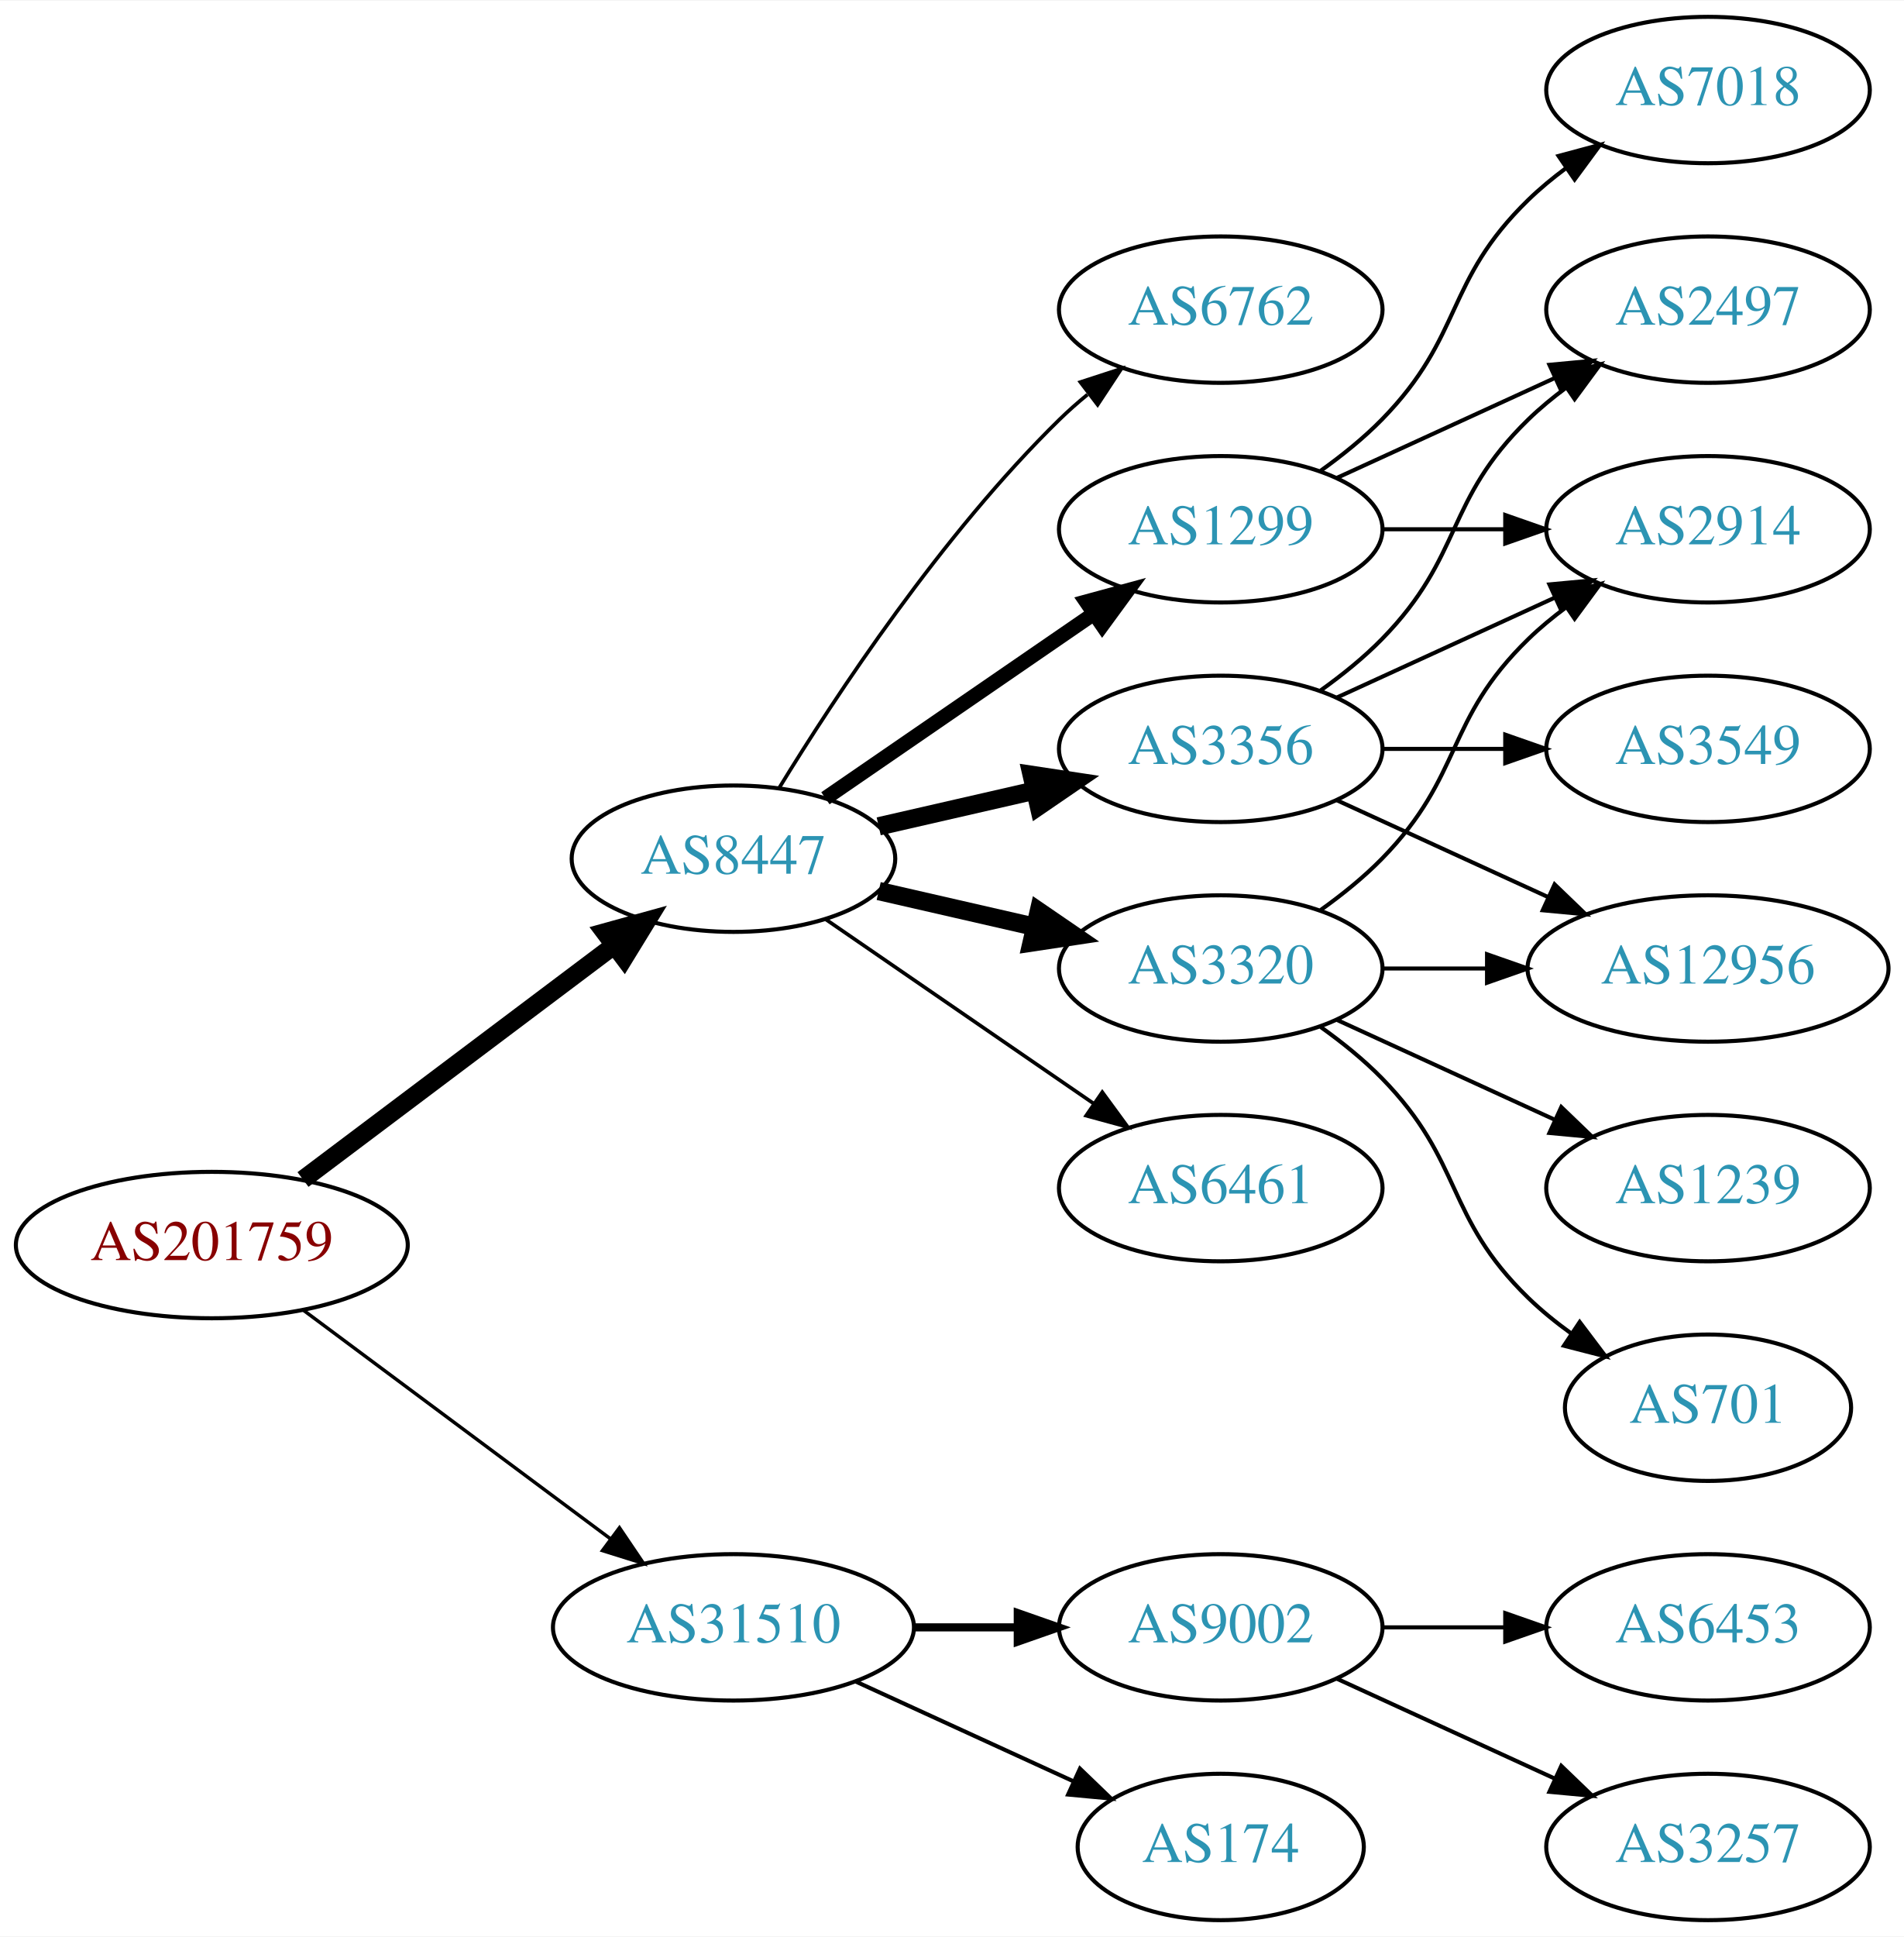
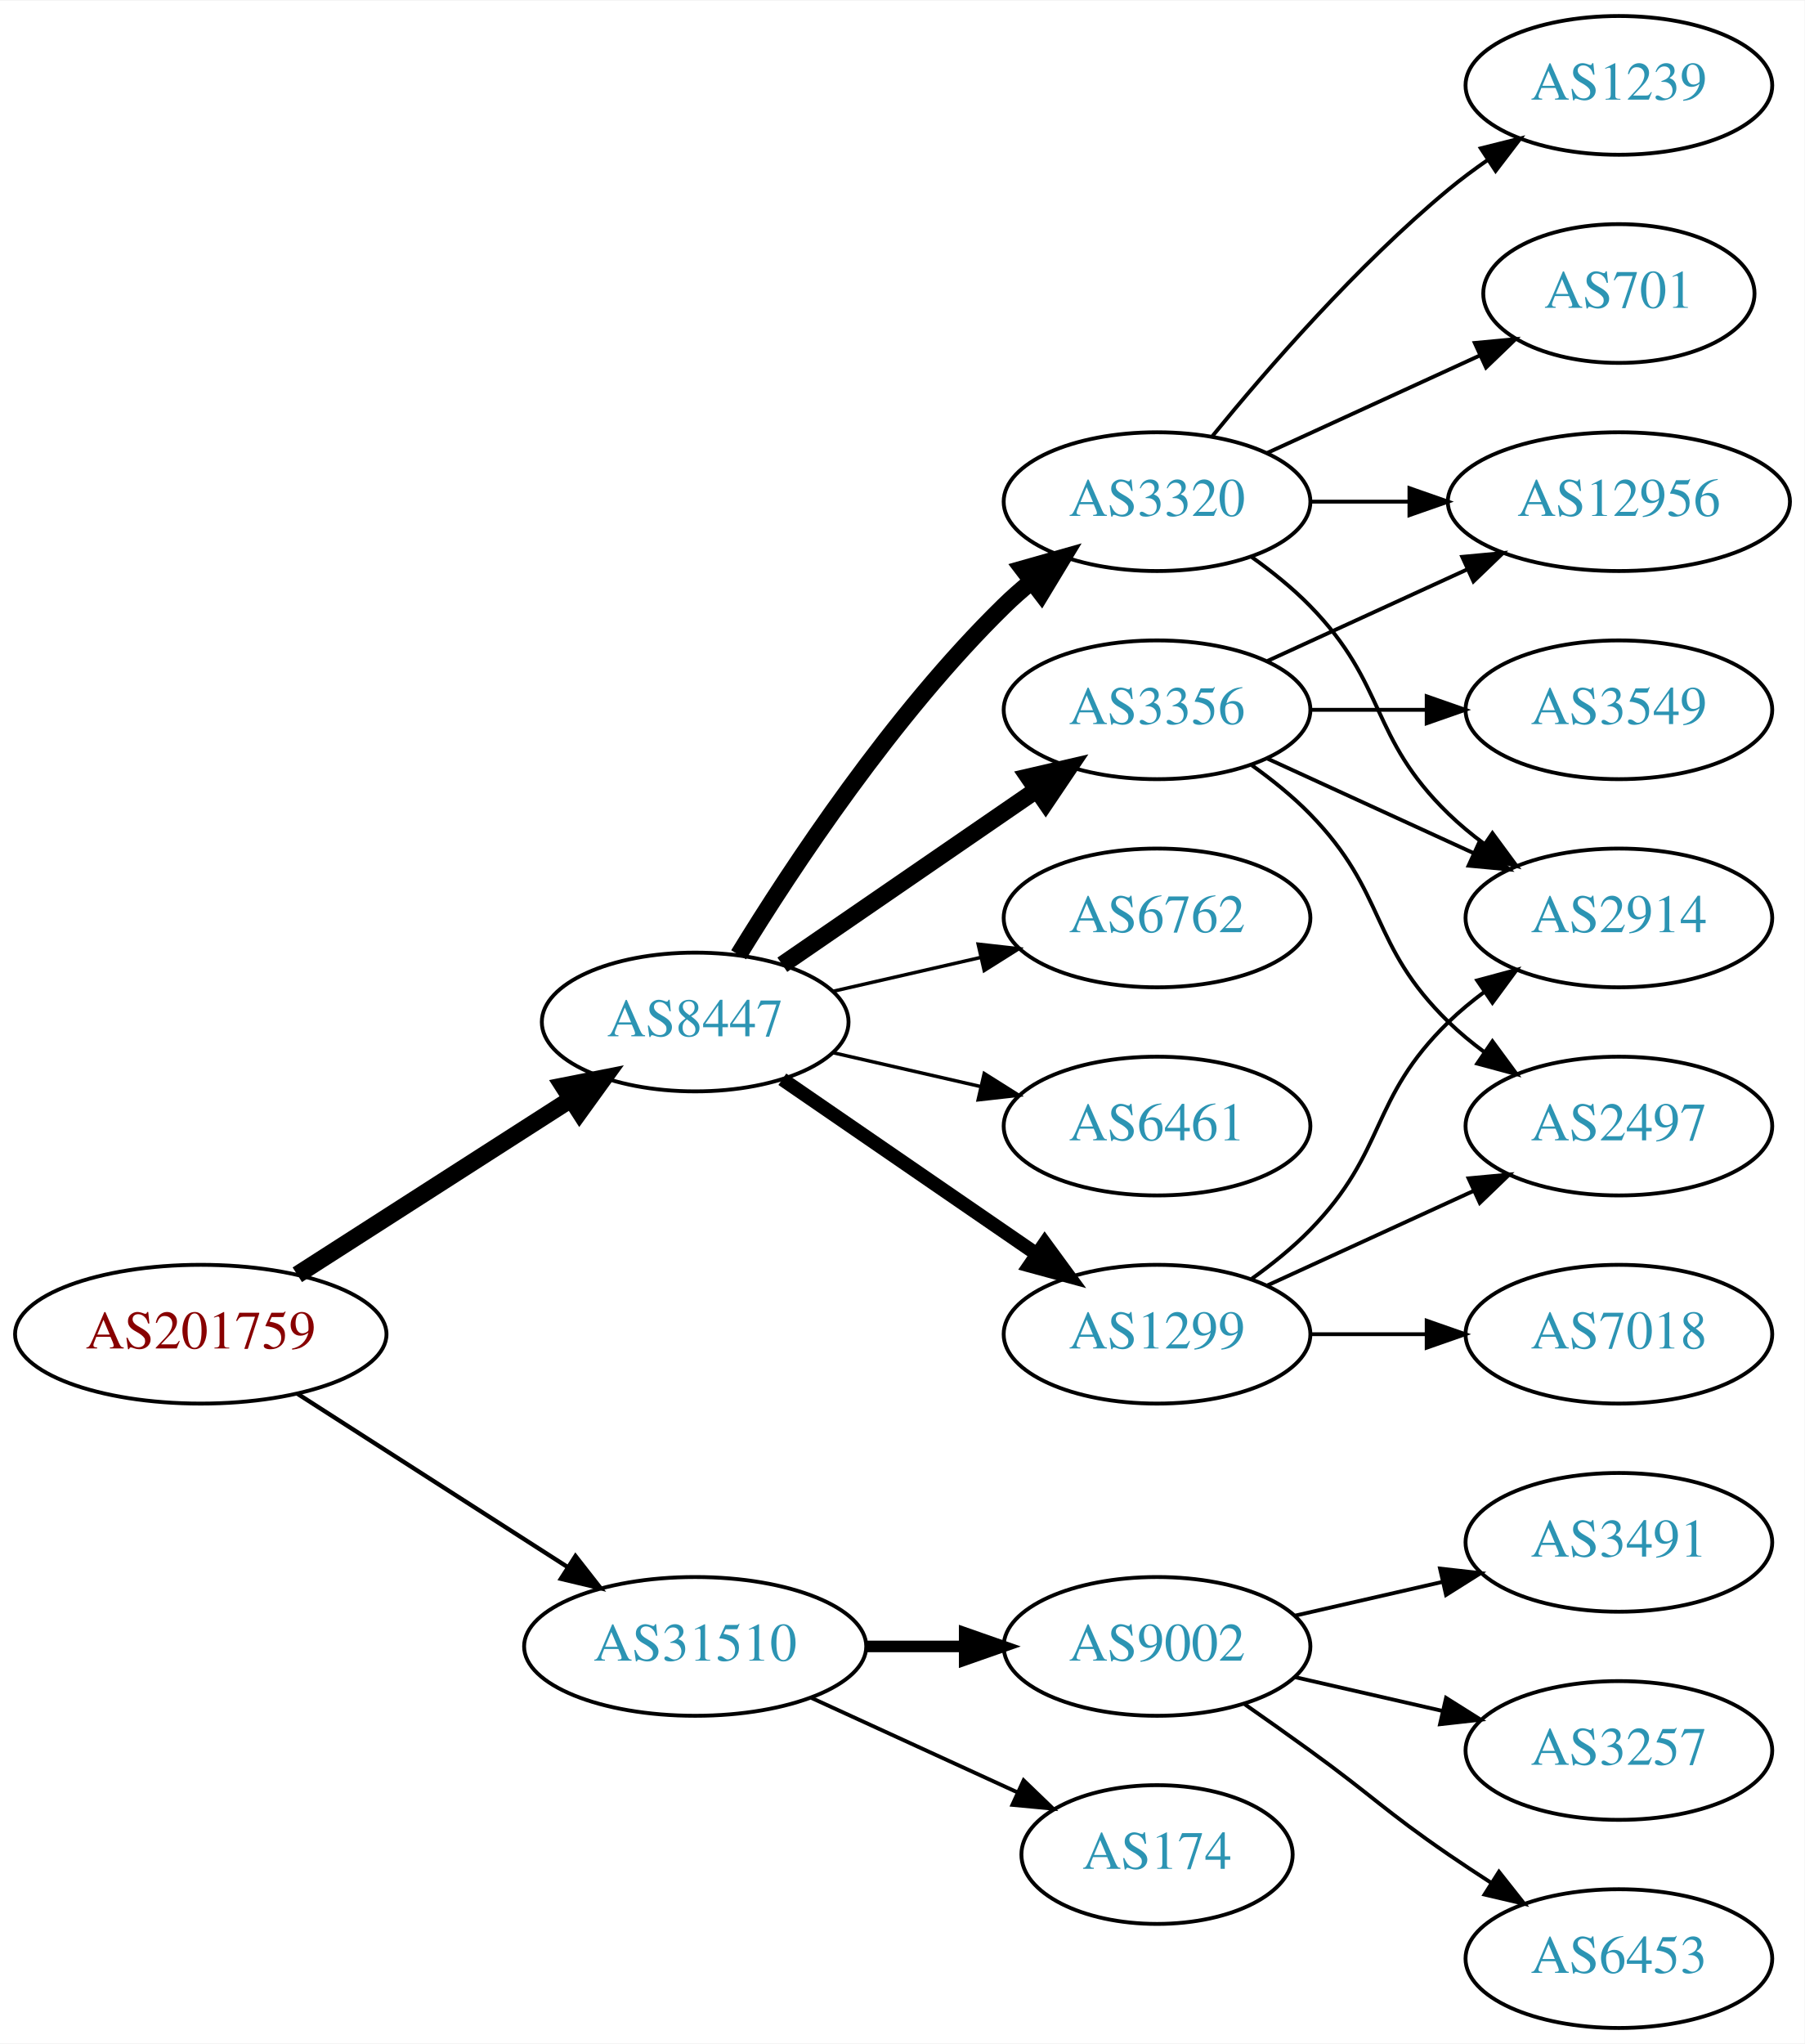
- <svg xmlns="http://www.w3.org/2000/svg" xmlns:xlink="http://www.w3.org/1999/xlink" width="468pt" height="476pt" viewBox="0.00 0.00 468.27 476.00">
-   <g id="graph0" class="graph" transform="scale(1 1) rotate(0) translate(4 472)">
-     <polygon fill="white" stroke="none" points="-4,4 -4,-472 464.269,-472 464.269,4 -4,4" />
+ <svg xmlns="http://www.w3.org/2000/svg" xmlns:xlink="http://www.w3.org/1999/xlink" width="468pt" height="530pt" viewBox="0.00 0.00 468.27 530.00">
+   <g id="graph0" class="graph" transform="scale(1 1) rotate(0) translate(4 526)">
+     <polygon fill="white" stroke="none" points="-4,4 -4,-526 464.269,-526 464.269,4 -4,4" />
    <g id="node1" class="node">
      <g id="a_node1">
        <a xlink:href="/asn/201759" xlink:title="AS201759 ~ OeRK-TIROL-AS [AT]">
-           <ellipse fill="#ffffff" stroke="black" cx="48.096" cy="-166" rx="48.192" ry="18" />
-           <text text-anchor="middle" x="48.096" y="-162.3" font-family="Times,serif" font-size="14.00" fill="#880000">AS201759</text>
+           <ellipse fill="#ffffff" stroke="black" cx="48.096" cy="-180" rx="48.192" ry="18" />
+           <text text-anchor="middle" x="48.096" y="-176.3" font-family="Times,serif" font-size="14.00" fill="#880000">AS201759</text>
        </a>
      </g>
    </g>
    <g id="node2" class="node">
      <g id="a_node2">
        <a xlink:href="/asn/8447" xlink:title="AS8447 ~ A1 Telekom Austria AG [AT]">
          <ellipse fill="#ffffff" stroke="black" cx="176.388" cy="-261" rx="39.794" ry="18" />
          <text text-anchor="middle" x="176.388" y="-257.3" font-family="Times,serif" font-size="14.00" fill="#2c94b3">AS8447</text>
        </a>
      </g>
    </g>
    <g id="edge1" class="edge">
-       <path fill="none" stroke="black" stroke-width="4.5" d="M70.519,-182.115C91.579,-197.957 123.845,-222.228 147.023,-239.664" />
-       <polygon fill="black" stroke="black" stroke-width="4.5" points="144.756,-242.885 155.114,-245.75 149.49,-236.592 144.756,-242.885" />
+       <path fill="none" stroke="black" stroke-width="4.5" d="M73.147,-195.426C93.276,-208.336 122.141,-226.849 144.071,-240.915" />
+       <polygon fill="black" stroke="black" stroke-width="4.5" points="142.156,-244.364 152.7,-246.449 146.408,-237.736 142.156,-244.364" />
    </g>
    <g id="node3" class="node">
      <g id="a_node3">
        <a xlink:href="/asn/31510" xlink:title="AS31510 ~ Innsbrucker Kommunalbetriebe AG [AT]">
-           <ellipse fill="#ffffff" stroke="black" cx="176.388" cy="-72" rx="44.393" ry="18" />
-           <text text-anchor="middle" x="176.388" y="-68.3" font-family="Times,serif" font-size="14.00" fill="#2c94b3">AS31510</text>
+           <ellipse fill="#ffffff" stroke="black" cx="176.388" cy="-99" rx="44.393" ry="18" />
+           <text text-anchor="middle" x="176.388" y="-95.3" font-family="Times,serif" font-size="14.00" fill="#2c94b3">AS31510</text>
        </a>
      </g>
    </g>
    <g id="edge2" class="edge">
-       <path fill="none" stroke="black" stroke-width="0.844" d="M70.519,-150.054C91.328,-134.566 123.078,-110.934 146.192,-93.731" />
-       <polygon fill="black" stroke="black" stroke-width="0.844" points="148.348,-96.489 154.28,-87.71 144.169,-90.873 148.348,-96.489" />
+       <path fill="none" stroke="black" stroke-width="1.125" d="M73.147,-164.574C93.024,-151.826 121.421,-133.613 143.246,-119.615" />
+       <polygon fill="black" stroke="black" stroke-width="1.125" points="145.325,-122.439 151.853,-114.095 141.546,-116.547 145.325,-122.439" />
    </g>
    <g id="node4" class="node">
      <g id="a_node4">
        <a xlink:href="/asn/1299" xlink:title="AS1299 ~ Telia Carrier [EU]">
-           <ellipse fill="#ffffff" stroke="black" cx="296.23" cy="-342" rx="39.794" ry="18" />
-           <text text-anchor="middle" x="296.23" y="-338.3" font-family="Times,serif" font-size="14.00" fill="#2c94b3">AS1299</text>
+           <ellipse fill="#ffffff" stroke="black" cx="296.23" cy="-180" rx="39.794" ry="18" />
+           <text text-anchor="middle" x="296.23" y="-176.3" font-family="Times,serif" font-size="14.00" fill="#2c94b3">AS1299</text>
        </a>
      </g>
    </g>
    <g id="edge3" class="edge">
-       <path fill="none" stroke="black" stroke-width="3.6" d="M199.002,-275.857C217.49,-288.565 244.304,-306.995 264.934,-321.175" />
-       <polygon fill="black" stroke="black" stroke-width="3.6" points="263.13,-324.183 273.354,-326.963 267.096,-318.414 263.13,-324.183" />
+       <path fill="none" stroke="black" stroke-width="3.6" d="M199.002,-246.143C217.49,-233.435 244.304,-215.005 264.934,-200.825" />
+       <polygon fill="black" stroke="black" stroke-width="3.6" points="267.096,-203.586 273.354,-195.037 263.13,-197.817 267.096,-203.586" />
    </g>
    <g id="node5" class="node">
      <g id="a_node5">
        <a xlink:href="/asn/3356" xlink:title="AS3356 ~ Level 3 Parent, LLC [US]">
-           <ellipse fill="#ffffff" stroke="black" cx="296.23" cy="-288" rx="39.794" ry="18" />
-           <text text-anchor="middle" x="296.23" y="-284.3" font-family="Times,serif" font-size="14.00" fill="#2c94b3">AS3356</text>
+           <ellipse fill="#ffffff" stroke="black" cx="296.23" cy="-342" rx="39.794" ry="18" />
+           <text text-anchor="middle" x="296.23" y="-338.3" font-family="Times,serif" font-size="14.00" fill="#2c94b3">AS3356</text>
        </a>
      </g>
    </g>
    <g id="edge4" class="edge">
-       <path fill="none" stroke="black" stroke-width="4.5" d="M212.107,-268.955C224.107,-271.704 237.728,-274.825 250.42,-277.733" />
-       <polygon fill="black" stroke="black" stroke-width="4.5" points="249.725,-281.613 260.352,-280.009 251.484,-273.937 249.725,-281.613" />
+       <path fill="none" stroke="black" stroke-width="4.5" d="M199.002,-275.857C217.49,-288.565 244.304,-306.995 264.934,-321.175" />
+       <polygon fill="black" stroke="black" stroke-width="4.5" points="262.883,-324.544 273.354,-326.963 267.343,-318.054 262.883,-324.544" />
    </g>
    <g id="node6" class="node">
      <g id="a_node6">
        <a xlink:href="/asn/3320" xlink:title="AS3320 ~ DTAG [DE]">
-           <ellipse fill="#ffffff" stroke="black" cx="296.23" cy="-234" rx="39.794" ry="18" />
-           <text text-anchor="middle" x="296.23" y="-230.3" font-family="Times,serif" font-size="14.00" fill="#2c94b3">AS3320</text>
+           <ellipse fill="#ffffff" stroke="black" cx="296.23" cy="-396" rx="39.794" ry="18" />
+           <text text-anchor="middle" x="296.23" y="-392.3" font-family="Times,serif" font-size="14.00" fill="#2c94b3">AS3320</text>
        </a>
      </g>
    </g>
    <g id="edge5" class="edge">
-       <path fill="none" stroke="black" stroke-width="4.5" d="M212.107,-253.045C224.107,-250.296 237.728,-247.175 250.42,-244.267" />
-       <polygon fill="black" stroke="black" stroke-width="4.5" points="251.484,-248.063 260.352,-241.991 249.725,-240.387 251.484,-248.063" />
+       <path fill="none" stroke="black" stroke-width="4.5" d="M187.653,-278.44C201.462,-300.991 227.651,-340.722 256.584,-369 258.724,-371.092 261.041,-373.137 263.441,-375.106" />
+       <polygon fill="black" stroke="black" stroke-width="4.5" points="261.442,-378.533 271.782,-381.464 266.217,-372.27 261.442,-378.533" />
    </g>
    <g id="node7" class="node">
      <g id="a_node7">
-         <a xlink:href="/asn/6461" xlink:title="AS6461 ~ Zayo Bandwidth [US]">
-           <ellipse fill="#ffffff" stroke="black" cx="296.23" cy="-180" rx="39.794" ry="18" />
-           <text text-anchor="middle" x="296.23" y="-176.3" font-family="Times,serif" font-size="14.00" fill="#2c94b3">AS6461</text>
+         <a xlink:href="/asn/6762" xlink:title="AS6762 ~ TELECOM ITALIA SPARKLE S.p.A. [IT]">
+           <ellipse fill="#ffffff" stroke="black" cx="296.23" cy="-288" rx="39.794" ry="18" />
+           <text text-anchor="middle" x="296.23" y="-284.3" font-family="Times,serif" font-size="14.00" fill="#2c94b3">AS6762</text>
        </a>
      </g>
    </g>
    <g id="edge6" class="edge">
-       <path fill="none" stroke="black" stroke-width="0.9" d="M199.002,-246.143C217.49,-233.435 244.304,-215.005 264.934,-200.825" />
-       <polygon fill="black" stroke="black" stroke-width="0.9" points="267.096,-203.586 273.354,-195.037 263.13,-197.817 267.096,-203.586" />
+       <path fill="none" stroke="black" stroke-width="0.9" d="M212.107,-268.955C224.107,-271.704 237.728,-274.825 250.42,-277.733" />
+       <polygon fill="black" stroke="black" stroke-width="0.9" points="249.823,-281.187 260.352,-280.009 251.386,-274.364 249.823,-281.187" />
    </g>
    <g id="node8" class="node">
      <g id="a_node8">
-         <a xlink:href="/asn/6762" xlink:title="AS6762 ~ TELECOM ITALIA SPARKLE S.p.A. [IT]">
-           <ellipse fill="#ffffff" stroke="black" cx="296.23" cy="-396" rx="39.794" ry="18" />
-           <text text-anchor="middle" x="296.23" y="-392.3" font-family="Times,serif" font-size="14.00" fill="#2c94b3">AS6762</text>
+         <a xlink:href="/asn/6461" xlink:title="AS6461 ~ Zayo Bandwidth [US]">
+           <ellipse fill="#ffffff" stroke="black" cx="296.23" cy="-234" rx="39.794" ry="18" />
+           <text text-anchor="middle" x="296.23" y="-230.3" font-family="Times,serif" font-size="14.00" fill="#2c94b3">AS6461</text>
        </a>
      </g>
    </g>
    <g id="edge7" class="edge">
-       <path fill="none" stroke="black" stroke-width="0.9" d="M187.653,-278.44C201.462,-300.991 227.651,-340.722 256.584,-369 258.724,-371.092 261.041,-373.137 263.441,-375.106" />
-       <polygon fill="black" stroke="black" stroke-width="0.9" points="261.708,-378.185 271.782,-381.464 265.951,-372.618 261.708,-378.185" />
+       <path fill="none" stroke="black" stroke-width="0.9" d="M212.107,-253.045C224.107,-250.296 237.728,-247.175 250.42,-244.267" />
+       <polygon fill="black" stroke="black" stroke-width="0.9" points="251.386,-247.636 260.352,-241.991 249.823,-240.813 251.386,-247.636" />
    </g>
    <g id="node16" class="node">
      <g id="a_node16">
-         <a xlink:href="/asn/174" xlink:title="AS174 ~ Cogent Communications [US]">
-           <ellipse fill="#ffffff" stroke="black" cx="296.23" cy="-18" rx="35.194" ry="18" />
-           <text text-anchor="middle" x="296.23" y="-14.3" font-family="Times,serif" font-size="14.00" fill="#2c94b3">AS174</text>
+         <a xlink:href="/asn/9002" xlink:title="AS9002 ~ RETN Limited [EU]">
+           <ellipse fill="#ffffff" stroke="black" cx="296.23" cy="-99" rx="39.794" ry="18" />
+           <text text-anchor="middle" x="296.23" y="-95.3" font-family="Times,serif" font-size="14.00" fill="#2c94b3">AS9002</text>
        </a>
      </g>
    </g>
    <g id="edge19" class="edge">
-       <path fill="none" stroke="black" d="M206.517,-58.652C222.734,-51.22 243.038,-41.917 260.127,-34.086" />
-       <polygon fill="black" stroke="black" points="261.611,-37.256 269.244,-29.908 258.695,-30.892 261.611,-37.256" />
+       <path fill="none" stroke="black" stroke-width="3" d="M220.599,-99C228.911,-99 237.674,-99 246.156,-99" />
+       <polygon fill="black" stroke="black" stroke-width="3" points="246.315,-102.5 256.315,-99 246.315,-95.5 246.315,-102.5" />
    </g>
    <g id="node17" class="node">
      <g id="a_node17">
-         <a xlink:href="/asn/9002" xlink:title="AS9002 ~ RETN Limited [EU]">
-           <ellipse fill="#ffffff" stroke="black" cx="296.23" cy="-72" rx="39.794" ry="18" />
-           <text text-anchor="middle" x="296.23" y="-68.3" font-family="Times,serif" font-size="14.00" fill="#2c94b3">AS9002</text>
+         <a xlink:href="/asn/174" xlink:title="AS174 ~ Cogent Communications [US]">
+           <ellipse fill="#ffffff" stroke="black" cx="296.23" cy="-45" rx="35.194" ry="18" />
+           <text text-anchor="middle" x="296.23" y="-41.3" font-family="Times,serif" font-size="14.00" fill="#2c94b3">AS174</text>
        </a>
      </g>
    </g>
    <g id="edge20" class="edge">
-       <path fill="none" stroke="black" stroke-width="2" d="M220.599,-72C228.911,-72 237.674,-72 246.156,-72" />
-       <polygon fill="black" stroke="black" stroke-width="2" points="246.315,-75.5 256.315,-72 246.315,-68.5 246.315,-75.5" />
+       <path fill="none" stroke="black" d="M206.517,-85.652C222.734,-78.22 243.038,-68.917 260.127,-61.086" />
+       <polygon fill="black" stroke="black" points="261.611,-64.256 269.244,-56.908 258.695,-57.892 261.611,-64.256" />
    </g>
    <g id="node9" class="node">
      <g id="a_node9">
-         <a xlink:href="/asn/2914" xlink:title="AS2914 ~ NTT America, Inc. [US]">
-           <ellipse fill="#ffffff" stroke="black" cx="416.073" cy="-342" rx="39.794" ry="18" />
-           <text text-anchor="middle" x="416.073" y="-338.3" font-family="Times,serif" font-size="14.00" fill="#2c94b3">AS2914</text>
+         <a xlink:href="/asn/2497" xlink:title="AS2497 ~ Internet Initiative Japan Inc. [JP]">
+           <ellipse fill="#ffffff" stroke="black" cx="416.073" cy="-234" rx="39.794" ry="18" />
+           <text text-anchor="middle" x="416.073" y="-230.3" font-family="Times,serif" font-size="14.00" fill="#2c94b3">AS2497</text>
        </a>
      </g>
    </g>
    <g id="edge16" class="edge">
-       <path fill="none" stroke="black" d="M336.143,-342C345.696,-342 356.046,-342 366.008,-342" />
-       <polygon fill="black" stroke="black" points="366.201,-345.5 376.201,-342 366.201,-338.5 366.201,-345.5" />
+       <path fill="none" stroke="black" d="M324.859,-192.661C340.816,-199.973 361.087,-209.261 378.369,-217.181" />
+       <polygon fill="black" stroke="black" points="377.068,-220.435 387.617,-221.419 379.984,-214.071 377.068,-220.435" />
    </g>
    <g id="node11" class="node">
      <g id="a_node11">
-         <a xlink:href="/asn/2497" xlink:title="AS2497 ~ Internet Initiative Japan Inc. [JP]">
-           <ellipse fill="#ffffff" stroke="black" cx="416.073" cy="-396" rx="39.794" ry="18" />
-           <text text-anchor="middle" x="416.073" y="-392.3" font-family="Times,serif" font-size="14.00" fill="#2c94b3">AS2497</text>
-         </a>
-       </g>
-     </g>
-     <g id="edge18" class="edge">
-       <path fill="none" stroke="black" d="M324.859,-354.661C340.816,-361.973 361.087,-371.261 378.369,-379.181" />
-       <polygon fill="black" stroke="black" points="377.068,-382.435 387.617,-383.419 379.984,-376.071 377.068,-382.435" />
+         <a xlink:href="/asn/2914" xlink:title="AS2914 ~ NTT America, Inc. [US]">
+           <ellipse fill="#ffffff" stroke="black" cx="416.073" cy="-288" rx="39.794" ry="18" />
+           <text text-anchor="middle" x="416.073" y="-284.3" font-family="Times,serif" font-size="14.00" fill="#2c94b3">AS2914</text>
+         </a>
+       </g>
+     </g>
+     <g id="edge17" class="edge">
+       <path fill="none" stroke="black" d="M320.824,-194.389C326.08,-198.148 331.412,-202.437 335.877,-207 356.049,-227.617 351.183,-240.906 371.877,-261 374.722,-263.763 377.896,-266.386 381.196,-268.834" />
+       <polygon fill="black" stroke="black" points="379.312,-271.786 389.544,-274.538 383.261,-266.006 379.312,-271.786" />
    </g>
    <g id="node15" class="node">
      <g id="a_node15">
        <a xlink:href="/asn/7018" xlink:title="AS7018 ~ AT&amp;T Services, Inc. [US]">
-           <ellipse fill="#ffffff" stroke="black" cx="416.073" cy="-450" rx="39.794" ry="18" />
-           <text text-anchor="middle" x="416.073" y="-446.3" font-family="Times,serif" font-size="14.00" fill="#2c94b3">AS7018</text>
-         </a>
-       </g>
-     </g>
-     <g id="edge17" class="edge">
-       <path fill="none" stroke="black" d="M320.824,-356.389C326.08,-360.148 331.412,-364.437 335.877,-369 356.049,-389.617 351.183,-402.906 371.877,-423 374.722,-425.763 377.896,-428.386 381.196,-430.834" />
-       <polygon fill="black" stroke="black" points="379.312,-433.786 389.544,-436.538 383.261,-428.006 379.312,-433.786" />
+           <ellipse fill="#ffffff" stroke="black" cx="416.073" cy="-180" rx="39.794" ry="18" />
+           <text text-anchor="middle" x="416.073" y="-176.3" font-family="Times,serif" font-size="14.00" fill="#2c94b3">AS7018</text>
+         </a>
+       </g>
+     </g>
+     <g id="edge18" class="edge">
+       <path fill="none" stroke="black" d="M336.143,-180C345.696,-180 356.046,-180 366.008,-180" />
+       <polygon fill="black" stroke="black" points="366.201,-183.5 376.201,-180 366.201,-176.5 366.201,-183.5" />
    </g>
    <g id="edge8" class="edge">
-       <path fill="none" stroke="black" d="M324.859,-300.661C340.816,-307.973 361.087,-317.261 378.369,-325.181" />
-       <polygon fill="black" stroke="black" points="377.068,-328.435 387.617,-329.419 379.984,-322.071 377.068,-328.435" />
+       <path fill="none" stroke="black" d="M320.824,-327.611C326.08,-323.852 331.412,-319.563 335.877,-315 356.049,-294.383 351.183,-281.094 371.877,-261 374.722,-258.237 377.896,-255.614 381.196,-253.166" />
+       <polygon fill="black" stroke="black" points="383.261,-255.994 389.544,-247.462 379.312,-250.214 383.261,-255.994" />
    </g>
    <g id="node10" class="node">
      <g id="a_node10">
-         <a xlink:href="/asn/3549" xlink:title="AS3549 ~ Level 3 Parent, LLC [US]">
-           <ellipse fill="#ffffff" stroke="black" cx="416.073" cy="-288" rx="39.794" ry="18" />
-           <text text-anchor="middle" x="416.073" y="-284.3" font-family="Times,serif" font-size="14.00" fill="#2c94b3">AS3549</text>
+         <a xlink:href="/asn/12956" xlink:title="AS12956 ~ TELXIUS [ES]">
+           <ellipse fill="#ffffff" stroke="black" cx="416.073" cy="-396" rx="44.393" ry="18" />
+           <text text-anchor="middle" x="416.073" y="-392.3" font-family="Times,serif" font-size="14.00" fill="#2c94b3">AS12956</text>
        </a>
      </g>
    </g>
    <g id="edge9" class="edge">
-       <path fill="none" stroke="black" d="M336.143,-288C345.696,-288 356.046,-288 366.008,-288" />
-       <polygon fill="black" stroke="black" points="366.201,-291.5 376.201,-288 366.201,-284.5 366.201,-291.5" />
+       <path fill="none" stroke="black" d="M324.859,-354.661C340.357,-361.762 359.923,-370.728 376.87,-378.494" />
+       <polygon fill="black" stroke="black" points="375.424,-381.681 385.973,-382.665 378.34,-375.317 375.424,-381.681" />
    </g>
    <g id="edge10" class="edge">
-       <path fill="none" stroke="black" d="M320.824,-302.389C326.08,-306.148 331.412,-310.437 335.877,-315 356.049,-335.617 351.183,-348.906 371.877,-369 374.722,-371.763 377.896,-374.386 381.196,-376.834" />
-       <polygon fill="black" stroke="black" points="379.312,-379.786 389.544,-382.538 383.261,-374.006 379.312,-379.786" />
+       <path fill="none" stroke="black" d="M324.859,-329.339C340.816,-322.027 361.087,-312.739 378.369,-304.819" />
+       <polygon fill="black" stroke="black" points="379.984,-307.929 387.617,-300.581 377.068,-301.565 379.984,-307.929" />
    </g>
    <g id="node12" class="node">
      <g id="a_node12">
-         <a xlink:href="/asn/12956" xlink:title="AS12956 ~ TELXIUS [ES]">
-           <ellipse fill="#ffffff" stroke="black" cx="416.073" cy="-234" rx="44.393" ry="18" />
-           <text text-anchor="middle" x="416.073" y="-230.3" font-family="Times,serif" font-size="14.00" fill="#2c94b3">AS12956</text>
+         <a xlink:href="/asn/3549" xlink:title="AS3549 ~ Level 3 Parent, LLC [US]">
+           <ellipse fill="#ffffff" stroke="black" cx="416.073" cy="-342" rx="39.794" ry="18" />
+           <text text-anchor="middle" x="416.073" y="-338.3" font-family="Times,serif" font-size="14.00" fill="#2c94b3">AS3549</text>
        </a>
      </g>
    </g>
    <g id="edge11" class="edge">
-       <path fill="none" stroke="black" d="M324.859,-275.339C340.357,-268.238 359.923,-259.272 376.87,-251.506" />
-       <polygon fill="black" stroke="black" points="378.34,-254.683 385.973,-247.335 375.424,-248.319 378.34,-254.683" />
-     </g>
-     <g id="edge14" class="edge">
-       <path fill="none" stroke="black" d="M320.824,-248.389C326.08,-252.148 331.412,-256.437 335.877,-261 356.049,-281.617 351.183,-294.906 371.877,-315 374.722,-317.763 377.896,-320.386 381.196,-322.834" />
-       <polygon fill="black" stroke="black" points="379.312,-325.786 389.544,-328.538 383.261,-320.006 379.312,-325.786" />
+       <path fill="none" stroke="black" d="M336.143,-342C345.696,-342 356.046,-342 366.008,-342" />
+       <polygon fill="black" stroke="black" points="366.201,-345.5 376.201,-342 366.201,-338.5 366.201,-345.5" />
+     </g>
+     <g id="edge12" class="edge">
+       <path fill="none" stroke="black" d="M336.143,-396C344.245,-396 352.921,-396 361.447,-396" />
+       <polygon fill="black" stroke="black" points="361.725,-399.5 371.725,-396 361.724,-392.5 361.725,-399.5" />
    </g>
    <g id="edge15" class="edge">
-       <path fill="none" stroke="black" d="M336.143,-234C344.245,-234 352.921,-234 361.447,-234" />
-       <polygon fill="black" stroke="black" points="361.725,-237.5 371.725,-234 361.724,-230.5 361.725,-237.5" />
+       <path fill="none" stroke="black" d="M320.824,-381.611C326.08,-377.852 331.412,-373.563 335.877,-369 356.049,-348.383 351.183,-335.094 371.877,-315 374.722,-312.237 377.896,-309.614 381.196,-307.166" />
+       <polygon fill="black" stroke="black" points="383.261,-309.994 389.544,-301.462 379.312,-304.214 383.261,-309.994" />
    </g>
    <g id="node13" class="node">
      <g id="a_node13">
        <a xlink:href="/asn/1239" xlink:title="AS1239 ~ Sprint [US]">
-           <ellipse fill="#ffffff" stroke="black" cx="416.073" cy="-180" rx="39.794" ry="18" />
-           <text text-anchor="middle" x="416.073" y="-176.3" font-family="Times,serif" font-size="14.00" fill="#2c94b3">AS1239</text>
-         </a>
-       </g>
-     </g>
-     <g id="edge12" class="edge">
-       <path fill="none" stroke="black" d="M324.859,-221.339C340.816,-214.027 361.087,-204.739 378.369,-196.819" />
-       <polygon fill="black" stroke="black" points="379.984,-199.929 387.617,-192.581 377.068,-193.565 379.984,-199.929" />
+           <ellipse fill="#ffffff" stroke="black" cx="416.073" cy="-504" rx="39.794" ry="18" />
+           <text text-anchor="middle" x="416.073" y="-500.3" font-family="Times,serif" font-size="14.00" fill="#2c94b3">AS1239</text>
+         </a>
+       </g>
+     </g>
+     <g id="edge13" class="edge">
+       <path fill="none" stroke="black" d="M310.649,-413.065C324.764,-430.375 348.178,-457.345 371.877,-477 375.093,-479.668 378.594,-482.27 382.164,-484.741" />
+       <polygon fill="black" stroke="black" points="380.242,-487.666 390.52,-490.236 384.088,-481.817 380.242,-487.666" />
    </g>
    <g id="node14" class="node">
      <g id="a_node14">
        <a xlink:href="/asn/701" xlink:title="AS701 ~ UUNET [US]">
-           <ellipse fill="#ffffff" stroke="black" cx="416.073" cy="-126" rx="35.194" ry="18" />
-           <text text-anchor="middle" x="416.073" y="-122.3" font-family="Times,serif" font-size="14.00" fill="#2c94b3">AS701</text>
-         </a>
-       </g>
-     </g>
-     <g id="edge13" class="edge">
-       <path fill="none" stroke="black" d="M320.824,-219.611C326.08,-215.852 331.412,-211.563 335.877,-207 356.049,-186.383 351.183,-173.094 371.877,-153 375.104,-149.866 378.755,-146.911 382.534,-144.188" />
-       <polygon fill="black" stroke="black" points="384.512,-147.075 390.894,-138.617 380.631,-141.25 384.512,-147.075" />
+           <ellipse fill="#ffffff" stroke="black" cx="416.073" cy="-450" rx="35.194" ry="18" />
+           <text text-anchor="middle" x="416.073" y="-446.3" font-family="Times,serif" font-size="14.00" fill="#2c94b3">AS701</text>
+         </a>
+       </g>
+     </g>
+     <g id="edge14" class="edge">
+       <path fill="none" stroke="black" d="M324.859,-408.661C341.275,-416.183 362.257,-425.798 379.854,-433.861" />
+       <polygon fill="black" stroke="black" points="378.682,-437.174 389.231,-438.158 381.598,-430.811 378.682,-437.174" />
    </g>
    <g id="node18" class="node">
      <g id="a_node18">
-         <a xlink:href="/asn/3257" xlink:title="AS3257 ~ GTT [DE]">
+         <a xlink:href="/asn/6453" xlink:title="AS6453 ~ TATA COMMUNICATIONS (AMERICA) INC [US]">
          <ellipse fill="#ffffff" stroke="black" cx="416.073" cy="-18" rx="39.794" ry="18" />
-           <text text-anchor="middle" x="416.073" y="-14.3" font-family="Times,serif" font-size="14.00" fill="#2c94b3">AS3257</text>
+           <text text-anchor="middle" x="416.073" y="-14.3" font-family="Times,serif" font-size="14.00" fill="#2c94b3">AS6453</text>
        </a>
      </g>
    </g>
    <g id="edge21" class="edge">
-       <path fill="none" stroke="black" d="M324.859,-59.339C340.816,-52.027 361.087,-42.739 378.369,-34.819" />
-       <polygon fill="black" stroke="black" points="379.984,-37.929 387.617,-30.581 377.068,-31.565 379.984,-37.929" />
+       <path fill="none" stroke="black" d="M318.987,-83.991C324.522,-80.121 330.44,-75.936 335.877,-72 352.076,-60.271 355.382,-56.31 371.877,-45 375.405,-42.581 379.142,-40.111 382.884,-37.698" />
+       <polygon fill="black" stroke="black" points="384.955,-40.529 391.524,-32.216 381.205,-34.618 384.955,-40.529" />
    </g>
    <g id="node19" class="node">
      <g id="a_node19">
-         <a xlink:href="/asn/6453" xlink:title="AS6453 ~ TATA COMMUNICATIONS (AMERICA) INC [US]">
+         <a xlink:href="/asn/3491" xlink:title="AS3491 ~ PCCW Global, Inc. [US]">
+           <ellipse fill="#ffffff" stroke="black" cx="416.073" cy="-126" rx="39.794" ry="18" />
+           <text text-anchor="middle" x="416.073" y="-122.3" font-family="Times,serif" font-size="14.00" fill="#2c94b3">AS3491</text>
+         </a>
+       </g>
+     </g>
+     <g id="edge22" class="edge">
+       <path fill="none" stroke="black" d="M331.949,-106.955C343.949,-109.704 357.57,-112.825 370.263,-115.733" />
+       <polygon fill="black" stroke="black" points="369.665,-119.187 380.194,-118.009 371.229,-112.364 369.665,-119.187" />
+     </g>
+     <g id="node20" class="node">
+       <g id="a_node20">
+         <a xlink:href="/asn/3257" xlink:title="AS3257 ~ GTT [DE]">
          <ellipse fill="#ffffff" stroke="black" cx="416.073" cy="-72" rx="39.794" ry="18" />
-           <text text-anchor="middle" x="416.073" y="-68.3" font-family="Times,serif" font-size="14.00" fill="#2c94b3">AS6453</text>
-         </a>
-       </g>
-     </g>
-     <g id="edge22" class="edge">
-       <path fill="none" stroke="black" d="M336.143,-72C345.696,-72 356.046,-72 366.008,-72" />
-       <polygon fill="black" stroke="black" points="366.201,-75.5 376.201,-72 366.201,-68.5 366.201,-75.5" />
+           <text text-anchor="middle" x="416.073" y="-68.3" font-family="Times,serif" font-size="14.00" fill="#2c94b3">AS3257</text>
+         </a>
+       </g>
+     </g>
+     <g id="edge23" class="edge">
+       <path fill="none" stroke="black" d="M331.949,-91.045C343.949,-88.296 357.57,-85.175 370.263,-82.267" />
+       <polygon fill="black" stroke="black" points="371.229,-85.636 380.194,-79.991 369.665,-78.813 371.229,-85.636" />
    </g>
  </g>
</svg>
